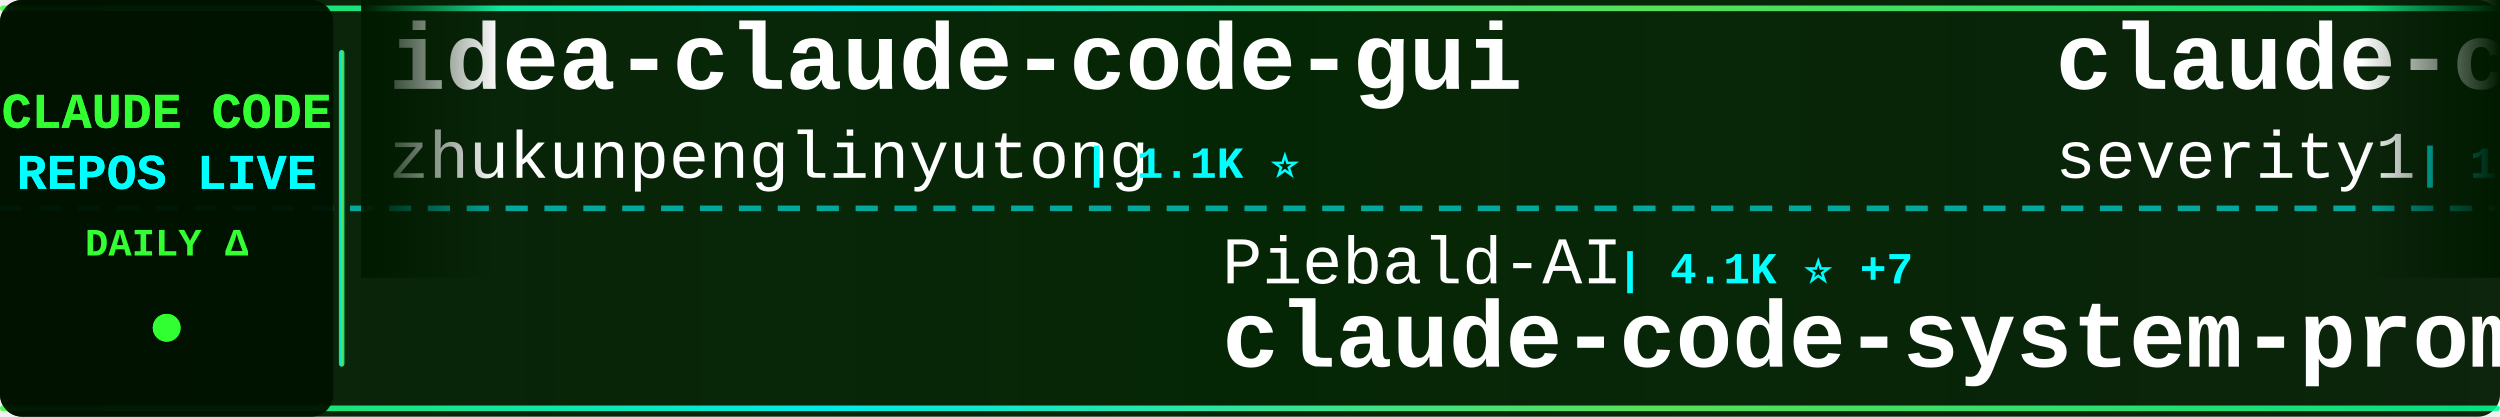
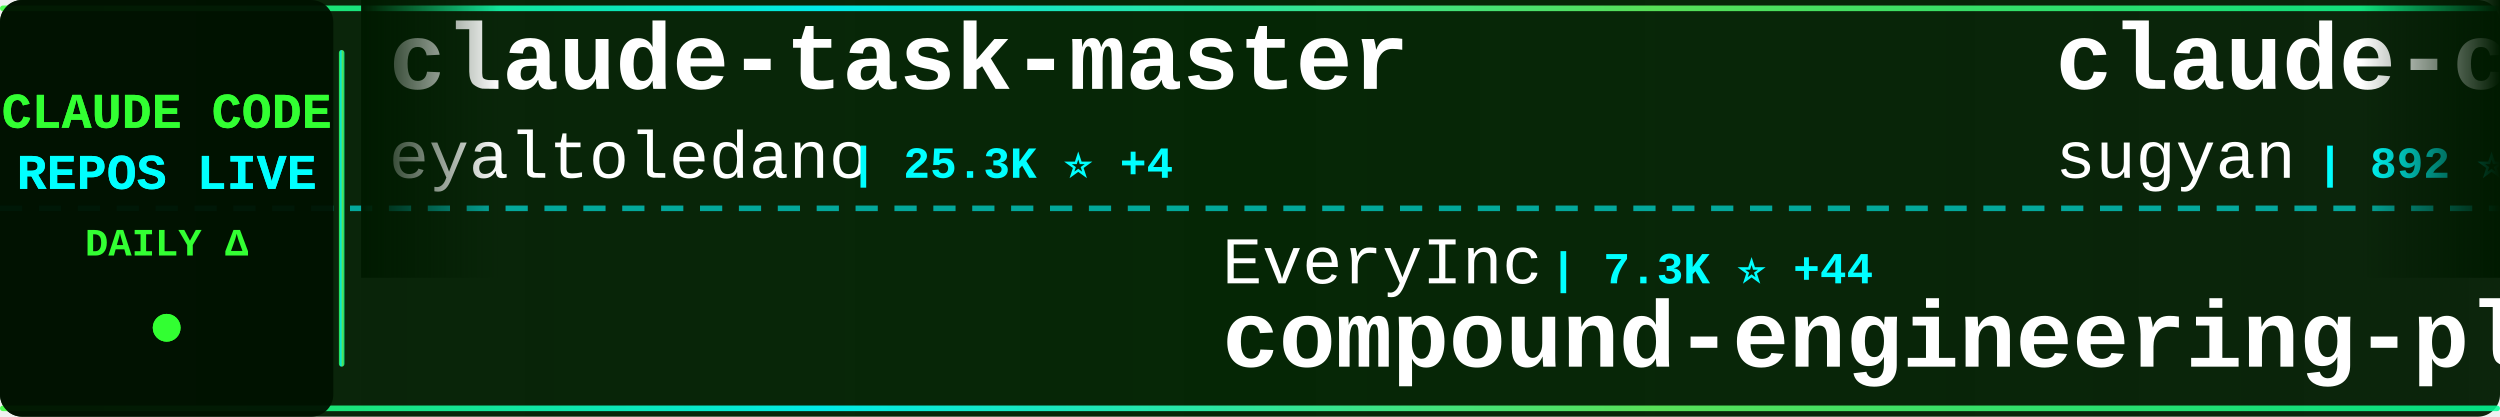
<svg xmlns="http://www.w3.org/2000/svg" width="900" height="150">
  <defs>
    <linearGradient id="tickerBg" x1="0%" y1="0%" x2="100%" y2="0%">
      <stop offset="0%" style="stop-color:#001a00;stop-opacity:0.95" />
      <stop offset="50%" style="stop-color:#002200;stop-opacity:0.98" />
      <stop offset="100%" style="stop-color:#001a00;stop-opacity:0.95" />
    </linearGradient>
    <linearGradient id="borderGrad" x1="0%" y1="0%" x2="100%" y2="0%">
      <stop offset="0%" style="stop-color:#33ff33;stop-opacity:0.85">
        <animate attributeName="stop-opacity" values="0.85;1;0.85" dur="2s" repeatCount="indefinite" />
      </stop>
      <stop offset="33%" style="stop-color:#00ffff;stop-opacity:0.9">
        <animate attributeName="stop-opacity" values="0.9;1;0.9" dur="2.2s" repeatCount="indefinite" />
      </stop>
      <stop offset="66%" style="stop-color:#66ff66;stop-opacity:0.85">
        <animate attributeName="stop-opacity" values="0.85;1;0.85" dur="1.8s" repeatCount="indefinite" />
      </stop>
      <stop offset="100%" style="stop-color:#00ff99;stop-opacity:0.85">
        <animate attributeName="stop-opacity" values="0.85;1;0.85" dur="2s" repeatCount="indefinite" />
      </stop>
    </linearGradient>
    <filter id="textGlow">
      <feGaussianBlur stdDeviation="0.1" result="coloredBlur" />
      <feMerge>
        <feMergeNode in="coloredBlur" />
        <feMergeNode in="SourceGraphic" />
      </feMerge>
    </filter>
    <filter id="metricGlow">
      <feGaussianBlur stdDeviation="0.2" result="coloredBlur" />
      <feMerge>
        <feMergeNode in="coloredBlur" />
        <feMergeNode in="SourceGraphic" />
      </feMerge>
    </filter>
    <linearGradient id="leftFade" x1="0%" y1="0%" x2="100%" y2="0%">
      <stop offset="0%" style="stop-color:#001a00;stop-opacity:1" />
      <stop offset="100%" style="stop-color:#001a00;stop-opacity:0" />
    </linearGradient>
    <linearGradient id="rightFade" x1="0%" y1="0%" x2="100%" y2="0%">
      <stop offset="0%" style="stop-color:#001a00;stop-opacity:0" />
      <stop offset="100%" style="stop-color:#001a00;stop-opacity:1" />
    </linearGradient>
  </defs>
  <rect width="900" height="150" fill="url(#tickerBg)" rx="8" />
  <rect x="0" y="2" width="900" height="2" fill="url(#borderGrad)" rx="1" />
  <rect x="0" y="146" width="900" height="2" fill="url(#borderGrad)" rx="1" />
  <line x1="0" y1="75" x2="900" y2="75" stroke="#00ffff" stroke-width="2" stroke-dasharray="8 6" opacity="0.6" />
  <rect x="0" y="0" width="120" height="150" fill="#001100" opacity="0.95" rx="8" />
  <text x="60" y="46" font-family="'Courier New', monospace" font-size="18" font-weight="bold" fill="#33ff33" text-anchor="middle" filter="url(#textGlow)">
    CLAUDE CODE
  </text>
  <text x="60" y="68" font-family="'Courier New', monospace" font-size="18" font-weight="bold" fill="#00ffff" text-anchor="middle" filter="url(#textGlow)">
    REPOS LIVE
  </text>
  <text x="60" y="92" font-family="'Courier New', monospace" font-size="14" font-weight="bold" fill="#33ff33" text-anchor="middle">
    DAILY Δ
  </text>
  <circle cx="60" cy="118" r="5" fill="#33ff33" filter="url(#metricGlow)">
    <animate attributeName="r" values="4;6;4" dur="1.5s" repeatCount="indefinite" />
    <animate attributeName="opacity" values="0.6;1;0.6" dur="1.5s" repeatCount="indefinite" />
  </circle>
  <rect x="122" y="18" width="2" height="114" fill="url(#borderGrad)" rx="1" />
  <clipPath id="tickerClip">
    <rect x="130" y="0" width="770" height="150" />
  </clipPath>
  <g clip-path="url(#tickerClip)">
    <g id="tickerItems">
      <animateTransform attributeName="transform" attributeType="XML" type="translate" from="0 0" to="-3000 0" dur="54s" repeatCount="indefinite" />
      <g transform="translate(0, 0)">
-         <text x="140" y="32" font-family="'Courier New', monospace" font-size="34" font-weight="bold" fill="#ffffff">idea-claude-code-gui</text>
-         <text x="140" y="64" font-family="'Courier New', monospace" font-size="24" font-weight="normal" fill="#ffffff" opacity="1.0">zhukunpenglinyutong</text>
-         <text x="390" y="64" font-family="'Courier New', monospace" font-size="16" font-weight="bold" fill="#00ffff"> | 1.1K ⭐</text>
+         <text x="140" y="32" font-family="'Courier New', monospace" font-size="34" font-weight="bold" fill="#ffffff">claude-task-master</text>
+         <text x="140" y="64" font-family="'Courier New', monospace" font-size="24" font-weight="normal" fill="#ffffff" opacity="1.0">eyaltoledano</text>
+         <text x="306" y="64" font-family="'Courier New', monospace" font-size="16" font-weight="bold" fill="#00ffff"> | 25.3K ⭐ +4</text>
      </g>
      <g transform="translate(300, 0)">
-         <text x="140" y="102" font-family="'Courier New', monospace" font-size="24" font-weight="normal" fill="#ffffff" opacity="1.0">Piebald-AI</text>
-         <text x="282" y="102" font-family="'Courier New', monospace" font-size="16" font-weight="bold" fill="#00ffff"> | 4.1K ⭐ +7</text>
-         <text x="140" y="132" font-family="'Courier New', monospace" font-size="34" font-weight="bold" fill="#ffffff">claude-code-system-promp...</text>
+         <text x="140" y="102" font-family="'Courier New', monospace" font-size="24" font-weight="normal" fill="#ffffff" opacity="1.0">EveryInc</text>
+         <text x="258" y="102" font-family="'Courier New', monospace" font-size="16" font-weight="bold" fill="#00ffff"> | 7.3K ⭐ +44</text>
+         <text x="140" y="132" font-family="'Courier New', monospace" font-size="34" font-weight="bold" fill="#ffffff">compound-engineering-plu...</text>
      </g>
      <g transform="translate(600, 0)">
-         <text x="140" y="32" font-family="'Courier New', monospace" font-size="34" font-weight="bold" fill="#ffffff">claude-code-prompt-impro...</text>
-         <text x="140" y="64" font-family="'Courier New', monospace" font-size="24" font-weight="normal" fill="#ffffff" opacity="1.0">severity1</text>
-         <text x="270" y="64" font-family="'Courier New', monospace" font-size="16" font-weight="bold" fill="#00ffff"> | 1.1K ⭐ +2</text>
+         <text x="140" y="32" font-family="'Courier New', monospace" font-size="34" font-weight="bold" fill="#ffffff">claude-code-webui</text>
+         <text x="140" y="64" font-family="'Courier New', monospace" font-size="24" font-weight="normal" fill="#ffffff" opacity="1.0">sugyan</text>
+         <text x="234" y="64" font-family="'Courier New', monospace" font-size="16" font-weight="bold" fill="#00ffff"> | 892 ⭐</text>
      </g>
      <g transform="translate(900, 0)">
-         <text x="140" y="102" font-family="'Courier New', monospace" font-size="24" font-weight="normal" fill="#ffffff" opacity="1.0">OthmanAdi</text>
-         <text x="270" y="102" font-family="'Courier New', monospace" font-size="16" font-weight="bold" fill="#00ffff"> | 13.1K ⭐ +20</text>
-         <text x="140" y="132" font-family="'Courier New', monospace" font-size="34" font-weight="bold" fill="#ffffff">planning-with-files</text>
+         <text x="140" y="102" font-family="'Courier New', monospace" font-size="24" font-weight="normal" fill="#ffffff" opacity="1.0">slopus</text>
+         <text x="234" y="102" font-family="'Courier New', monospace" font-size="16" font-weight="bold" fill="#00ffff"> | 10.5K ⭐ +17</text>
+         <text x="140" y="132" font-family="'Courier New', monospace" font-size="34" font-weight="bold" fill="#ffffff">happy</text>
      </g>
      <g transform="translate(1200, 0)">
-         <text x="140" y="32" font-family="'Courier New', monospace" font-size="34" font-weight="bold" fill="#ffffff">browser-use</text>
-         <text x="140" y="64" font-family="'Courier New', monospace" font-size="24" font-weight="normal" fill="#ffffff" opacity="1.0">browser-use</text>
-         <text x="294" y="64" font-family="'Courier New', monospace" font-size="16" font-weight="bold" fill="#00ffff"> | 77.9K ⭐ +11</text>
+         <text x="140" y="32" font-family="'Courier New', monospace" font-size="34" font-weight="bold" fill="#ffffff">claude-code.nvim</text>
+         <text x="140" y="64" font-family="'Courier New', monospace" font-size="24" font-weight="normal" fill="#ffffff" opacity="1.0">greggh</text>
+         <text x="234" y="64" font-family="'Courier New', monospace" font-size="16" font-weight="bold" fill="#00ffff"> | 1.8K ⭐</text>
      </g>
      <g transform="translate(1500, 0)">
-         <text x="140" y="102" font-family="'Courier New', monospace" font-size="24" font-weight="normal" fill="#ffffff" opacity="1.0">https-deeplearning-ai</text>
-         <text x="414" y="102" font-family="'Courier New', monospace" font-size="16" font-weight="bold" fill="#00ffff"> | 396 ⭐ +1</text>
-         <text x="140" y="132" font-family="'Courier New', monospace" font-size="34" font-weight="bold" fill="#ffffff">sc-claude-code-files</text>
+         <text x="140" y="102" font-family="'Courier New', monospace" font-size="24" font-weight="normal" fill="#ffffff" opacity="1.0">wshobson</text>
+         <text x="258" y="102" font-family="'Courier New', monospace" font-size="16" font-weight="bold" fill="#00ffff"> | 27.9K ⭐ +20</text>
+         <text x="140" y="132" font-family="'Courier New', monospace" font-size="34" font-weight="bold" fill="#ffffff">agents</text>
      </g>
      <g transform="translate(1800, 0)">
-         <text x="140" y="32" font-family="'Courier New', monospace" font-size="34" font-weight="bold" fill="#ffffff">claude-code</text>
-         <text x="140" y="64" font-family="'Courier New', monospace" font-size="24" font-weight="normal" fill="#ffffff" opacity="1.0">laravel</text>
-         <text x="246" y="64" font-family="'Courier New', monospace" font-size="16" font-weight="bold" fill="#00ffff"> | 481 ⭐ +1</text>
+         <text x="140" y="32" font-family="'Courier New', monospace" font-size="34" font-weight="bold" fill="#ffffff">context7</text>
+         <text x="140" y="64" font-family="'Courier New', monospace" font-size="24" font-weight="normal" fill="#ffffff" opacity="1.0">upstash</text>
+         <text x="246" y="64" font-family="'Courier New', monospace" font-size="16" font-weight="bold" fill="#00ffff"> | 44.9K ⭐ +27</text>
      </g>
      <g transform="translate(2100, 0)">
-         <text x="140" y="102" font-family="'Courier New', monospace" font-size="24" font-weight="normal" fill="#ffffff" opacity="1.0">superdesigndev</text>
-         <text x="330" y="102" font-family="'Courier New', monospace" font-size="16" font-weight="bold" fill="#00ffff"> | 5.9K ⭐ +3</text>
-         <text x="140" y="132" font-family="'Courier New', monospace" font-size="34" font-weight="bold" fill="#ffffff">superdesign</text>
+         <text x="140" y="102" font-family="'Courier New', monospace" font-size="24" font-weight="normal" fill="#ffffff" opacity="1.0">farion1231</text>
+         <text x="282" y="102" font-family="'Courier New', monospace" font-size="16" font-weight="bold" fill="#00ffff"> | 16.4K ⭐ +88</text>
+         <text x="140" y="132" font-family="'Courier New', monospace" font-size="34" font-weight="bold" fill="#ffffff">cc-switch</text>
      </g>
      <g transform="translate(2400, 0)">
-         <text x="140" y="32" font-family="'Courier New', monospace" font-size="34" font-weight="bold" fill="#ffffff">claude-code-tools</text>
-         <text x="140" y="64" font-family="'Courier New', monospace" font-size="24" font-weight="normal" fill="#ffffff" opacity="1.0">pchalasani</text>
-         <text x="282" y="64" font-family="'Courier New', monospace" font-size="16" font-weight="bold" fill="#00ffff"> | 1.4K ⭐ +2</text>
+         <text x="140" y="32" font-family="'Courier New', monospace" font-size="34" font-weight="bold" fill="#ffffff">opcode</text>
+         <text x="140" y="64" font-family="'Courier New', monospace" font-size="24" font-weight="normal" fill="#ffffff" opacity="1.0">winfunc</text>
+         <text x="246" y="64" font-family="'Courier New', monospace" font-size="16" font-weight="bold" fill="#00ffff"> | 20.4K ⭐ +5</text>
      </g>
      <g transform="translate(2700, 0)">
-         <text x="140" y="102" font-family="'Courier New', monospace" font-size="24" font-weight="normal" fill="#ffffff" opacity="1.0">sugyan</text>
-         <text x="234" y="102" font-family="'Courier New', monospace" font-size="16" font-weight="bold" fill="#00ffff"> | 892 ⭐</text>
-         <text x="140" y="132" font-family="'Courier New', monospace" font-size="34" font-weight="bold" fill="#ffffff">claude-code-webui</text>
+         <text x="140" y="102" font-family="'Courier New', monospace" font-size="24" font-weight="normal" fill="#ffffff" opacity="1.0">sickn33</text>
+         <text x="246" y="102" font-family="'Courier New', monospace" font-size="16" font-weight="bold" fill="#00ffff"> | 7.5K ⭐ +52</text>
+         <text x="140" y="132" font-family="'Courier New', monospace" font-size="34" font-weight="bold" fill="#ffffff">antigravity-awesome-skil...</text>
      </g>
      <g transform="translate(3000, 0)">
-         <text x="140" y="32" font-family="'Courier New', monospace" font-size="34" font-weight="bold" fill="#ffffff">idea-claude-code-gui</text>
-         <text x="140" y="64" font-family="'Courier New', monospace" font-size="24" font-weight="normal" fill="#ffffff" opacity="1.0">zhukunpenglinyutong</text>
-         <text x="390" y="64" font-family="'Courier New', monospace" font-size="16" font-weight="bold" fill="#00ffff"> | 1.1K ⭐</text>
+         <text x="140" y="32" font-family="'Courier New', monospace" font-size="34" font-weight="bold" fill="#ffffff">claude-task-master</text>
+         <text x="140" y="64" font-family="'Courier New', monospace" font-size="24" font-weight="normal" fill="#ffffff" opacity="1.0">eyaltoledano</text>
+         <text x="306" y="64" font-family="'Courier New', monospace" font-size="16" font-weight="bold" fill="#00ffff"> | 25.3K ⭐ +4</text>
      </g>
      <g transform="translate(3300, 0)">
-         <text x="140" y="102" font-family="'Courier New', monospace" font-size="24" font-weight="normal" fill="#ffffff" opacity="1.0">Piebald-AI</text>
-         <text x="282" y="102" font-family="'Courier New', monospace" font-size="16" font-weight="bold" fill="#00ffff"> | 4.1K ⭐ +7</text>
-         <text x="140" y="132" font-family="'Courier New', monospace" font-size="34" font-weight="bold" fill="#ffffff">claude-code-system-promp...</text>
+         <text x="140" y="102" font-family="'Courier New', monospace" font-size="24" font-weight="normal" fill="#ffffff" opacity="1.0">EveryInc</text>
+         <text x="258" y="102" font-family="'Courier New', monospace" font-size="16" font-weight="bold" fill="#00ffff"> | 7.3K ⭐ +44</text>
+         <text x="140" y="132" font-family="'Courier New', monospace" font-size="34" font-weight="bold" fill="#ffffff">compound-engineering-plu...</text>
      </g>
      <g transform="translate(3600, 0)">
-         <text x="140" y="32" font-family="'Courier New', monospace" font-size="34" font-weight="bold" fill="#ffffff">claude-code-prompt-impro...</text>
-         <text x="140" y="64" font-family="'Courier New', monospace" font-size="24" font-weight="normal" fill="#ffffff" opacity="1.0">severity1</text>
-         <text x="270" y="64" font-family="'Courier New', monospace" font-size="16" font-weight="bold" fill="#00ffff"> | 1.1K ⭐ +2</text>
+         <text x="140" y="32" font-family="'Courier New', monospace" font-size="34" font-weight="bold" fill="#ffffff">claude-code-webui</text>
+         <text x="140" y="64" font-family="'Courier New', monospace" font-size="24" font-weight="normal" fill="#ffffff" opacity="1.0">sugyan</text>
+         <text x="234" y="64" font-family="'Courier New', monospace" font-size="16" font-weight="bold" fill="#00ffff"> | 892 ⭐</text>
      </g>
      <g transform="translate(3900, 0)">
-         <text x="140" y="102" font-family="'Courier New', monospace" font-size="24" font-weight="normal" fill="#ffffff" opacity="1.0">OthmanAdi</text>
-         <text x="270" y="102" font-family="'Courier New', monospace" font-size="16" font-weight="bold" fill="#00ffff"> | 13.1K ⭐ +20</text>
-         <text x="140" y="132" font-family="'Courier New', monospace" font-size="34" font-weight="bold" fill="#ffffff">planning-with-files</text>
+         <text x="140" y="102" font-family="'Courier New', monospace" font-size="24" font-weight="normal" fill="#ffffff" opacity="1.0">slopus</text>
+         <text x="234" y="102" font-family="'Courier New', monospace" font-size="16" font-weight="bold" fill="#00ffff"> | 10.5K ⭐ +17</text>
+         <text x="140" y="132" font-family="'Courier New', monospace" font-size="34" font-weight="bold" fill="#ffffff">happy</text>
      </g>
    </g>
  </g>
  <rect x="130" y="0" width="50" height="100" fill="url(#leftFade)" />
  <rect x="850" y="0" width="50" height="100" fill="url(#rightFade)" />
</svg>
